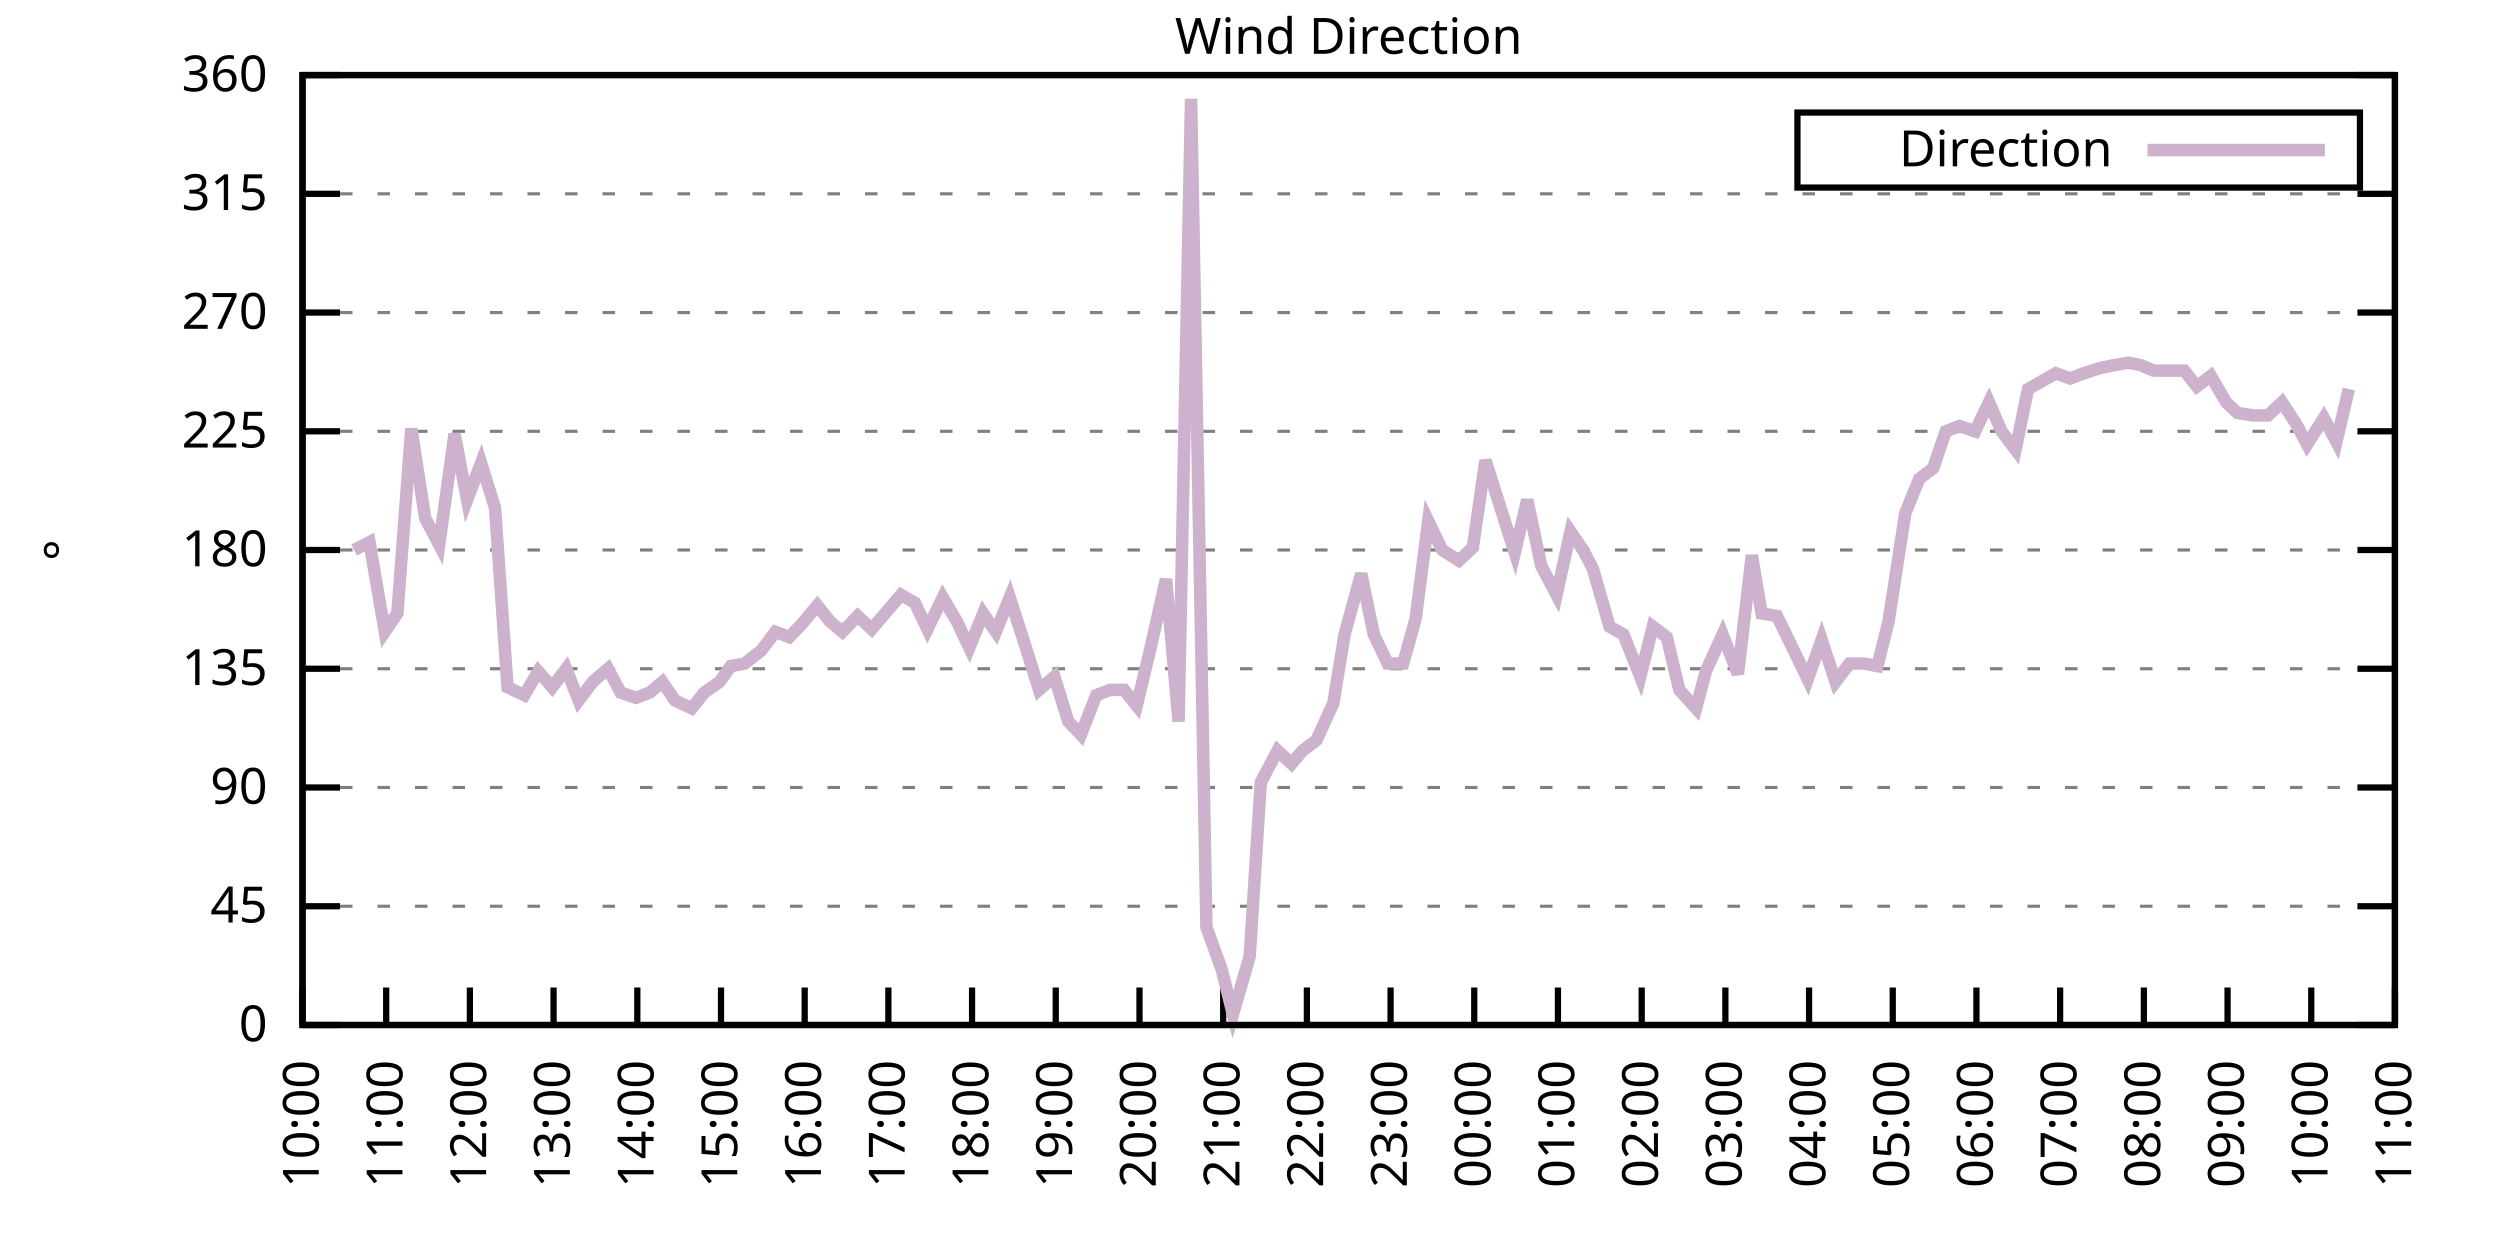
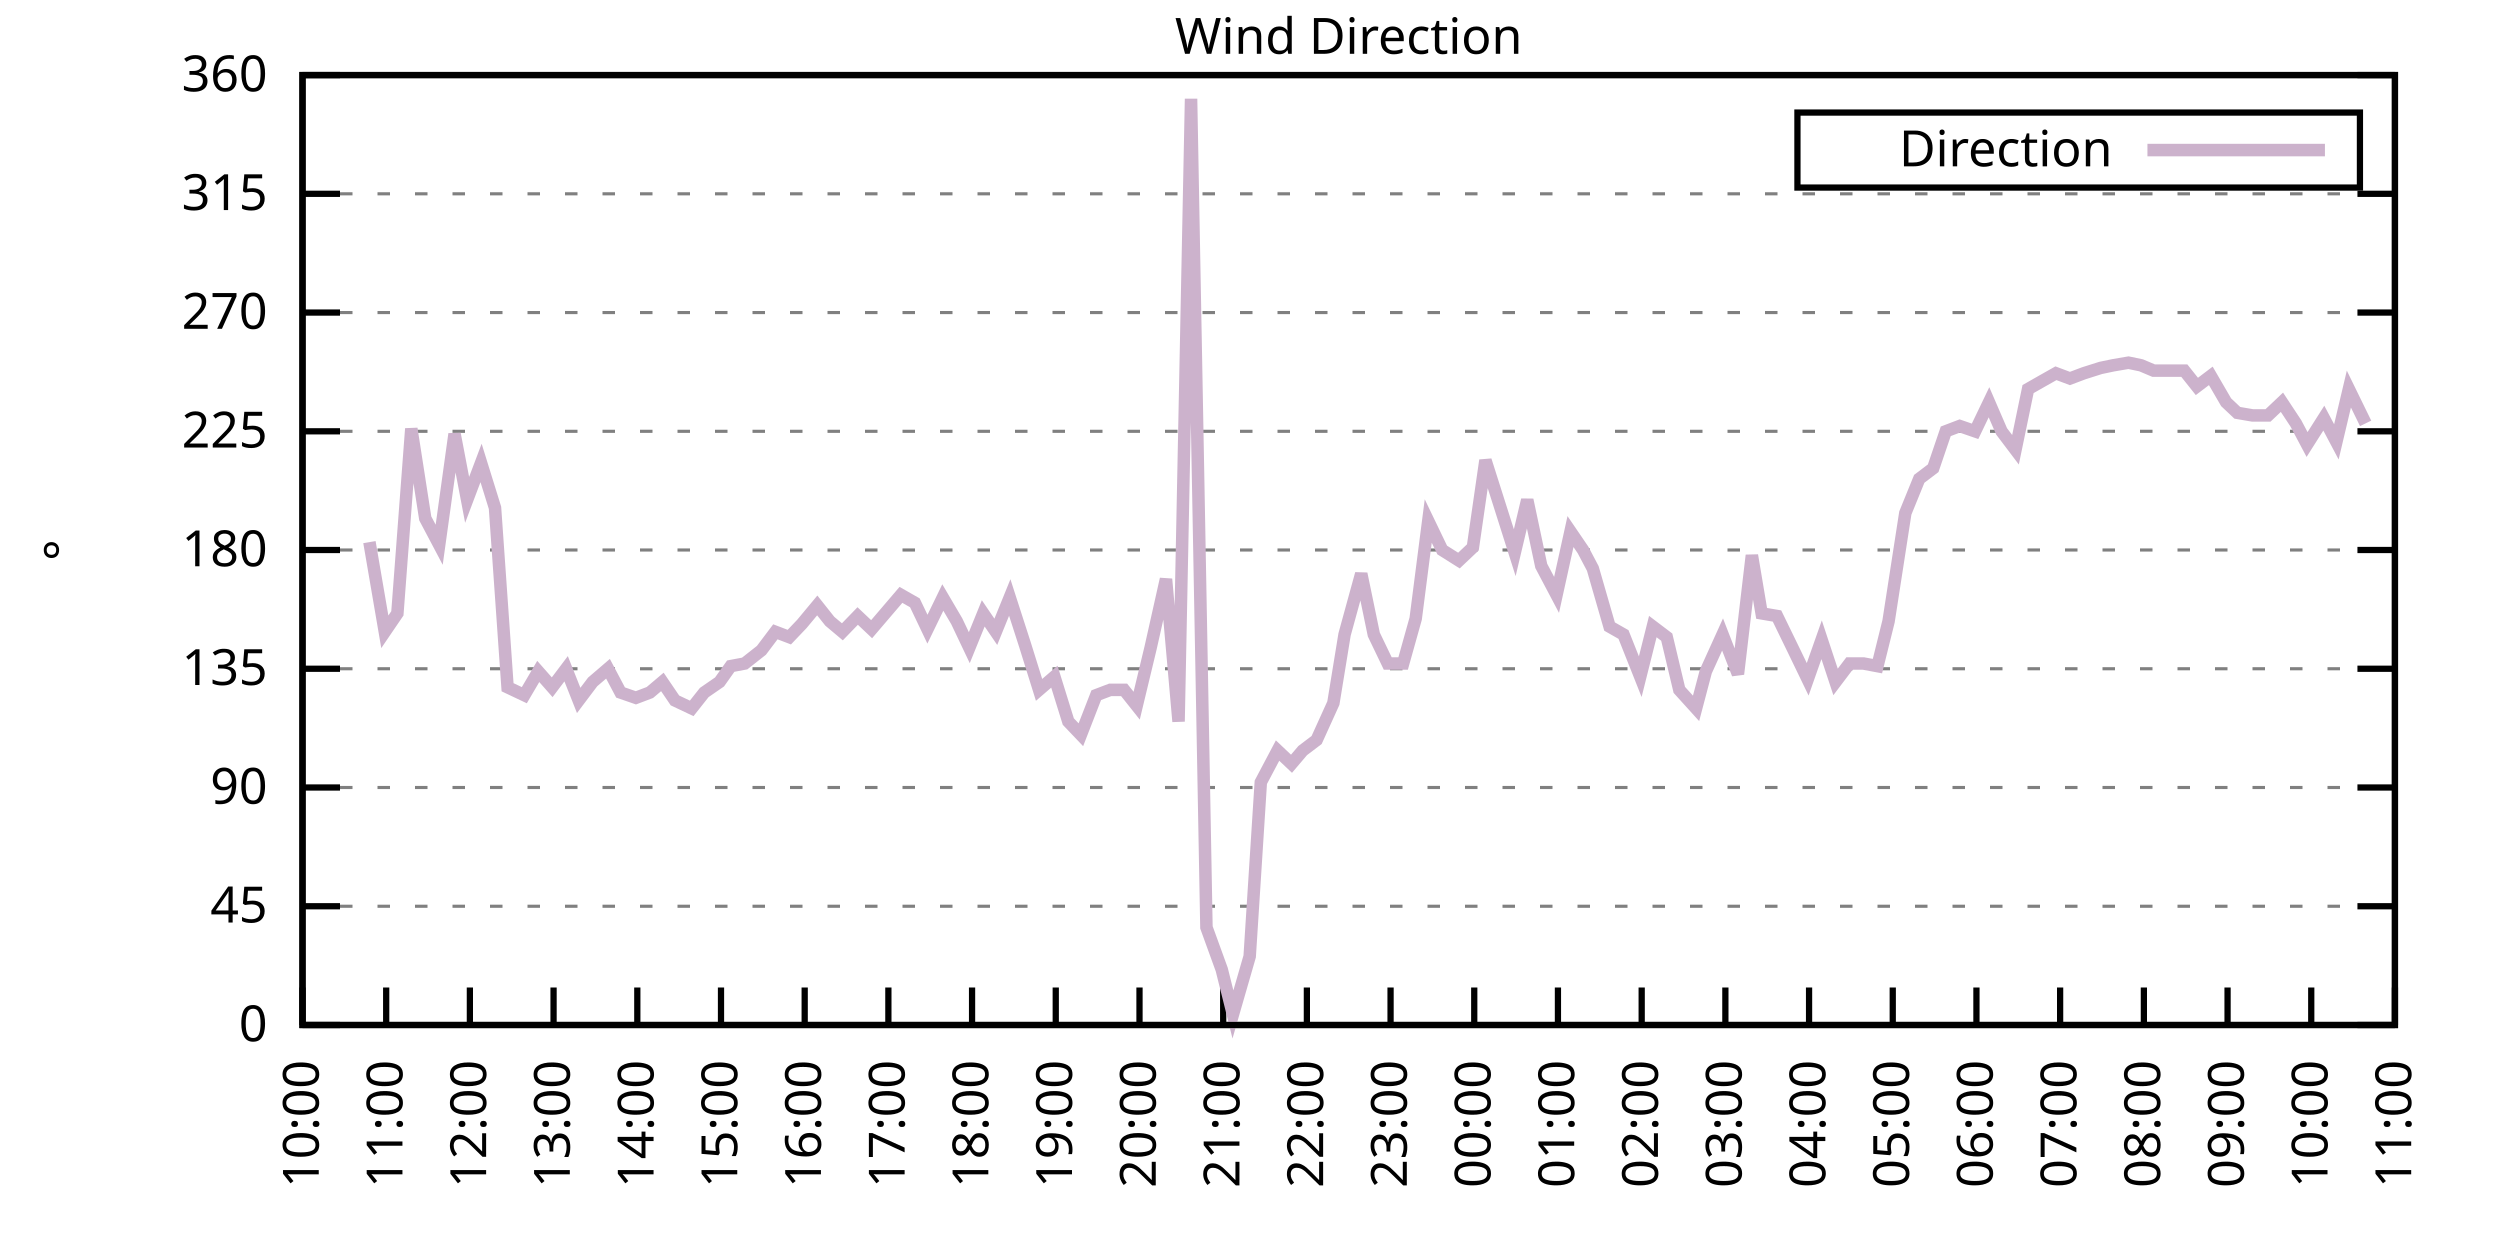
<svg xmlns="http://www.w3.org/2000/svg" xmlns:xlink="http://www.w3.org/1999/xlink" width="400" height="200" viewBox="0 0 400 200">
  <g id="gnuplot_canvas">
    <rect x="0" y="0" width="400" height="200" fill="none" />
    <defs>
      <circle id="gpDot" r="0.5" stroke-width="0.5" stroke="currentColor" />
      <path id="gpPt0" stroke-width="0.333" stroke="currentColor" d="M-1,0 h2 M0,-1 v2" />
      <path id="gpPt1" stroke-width="0.333" stroke="currentColor" d="M-1,-1 L1,1 M1,-1 L-1,1" />
      <path id="gpPt2" stroke-width="0.333" stroke="currentColor" d="M-1,0 L1,0 M0,-1 L0,1 M-1,-1 L1,1 M-1,1 L1,-1" />
      <rect id="gpPt3" stroke-width="0.333" stroke="currentColor" x="-1" y="-1" width="2" height="2" />
      <rect id="gpPt4" stroke-width="0.333" stroke="currentColor" fill="currentColor" x="-1" y="-1" width="2" height="2" />
      <circle id="gpPt5" stroke-width="0.333" stroke="currentColor" cx="0" cy="0" r="1" />
      <use xlink:href="#gpPt5" id="gpPt6" fill="currentColor" stroke="none" />
      <path id="gpPt7" stroke-width="0.333" stroke="currentColor" d="M0,-1.33 L-1.33,0.67 L1.33,0.67 z" />
      <use xlink:href="#gpPt7" id="gpPt8" fill="currentColor" stroke="none" />
      <use xlink:href="#gpPt7" id="gpPt9" stroke="currentColor" transform="rotate(180)" />
      <use xlink:href="#gpPt9" id="gpPt10" fill="currentColor" stroke="none" />
      <use xlink:href="#gpPt3" id="gpPt11" stroke="currentColor" transform="rotate(45)" />
      <use xlink:href="#gpPt11" id="gpPt12" fill="currentColor" stroke="none" />
      <path id="gpPt13" stroke-width="0.333" stroke="currentColor" d="M0,1.330 L1.265,0.411 L0.782,-1.067 L-0.782,-1.076 L-1.265,0.411 z" />
      <use xlink:href="#gpPt13" id="gpPt14" fill="currentColor" stroke="none" />
      <filter id="textbox" filterUnits="objectBoundingBox" x="0" y="0" height="1" width="1">
        <feFlood flood-color="white" flood-opacity="1" result="bgnd" />
        <feComposite in="SourceGraphic" in2="bgnd" operator="atop" />
      </filter>
      <filter id="greybox" filterUnits="objectBoundingBox" x="0" y="0" height="1" width="1">
        <feFlood flood-color="lightgrey" flood-opacity="1" result="grey" />
        <feComposite in="SourceGraphic" in2="grey" operator="atop" />
      </filter>
    </defs>
    <g fill="none" color="white" stroke="currentColor" stroke-width="1.00" stroke-linecap="butt" stroke-linejoin="miter">
</g>
    <g fill="none" color="black" stroke="currentColor" stroke-width="1.00" stroke-linecap="butt" stroke-linejoin="miter">
      <g stroke="none" shape-rendering="crispEdges">
        <polygon fill="rgb(255, 255, 255)" points="48.40,164.00 383.18,164.00 383.18,12.02 48.40,12.02 " />
      </g>
    </g>
    <g fill="none" color="black" stroke="currentColor" stroke-width="1.00" stroke-linecap="butt" stroke-linejoin="miter">
</g>
    <g fill="none" color="black" stroke="black" stroke-width="0.50" stroke-linecap="butt" stroke-linejoin="miter">
</g>
    <g fill="none" color="gray" stroke="currentColor" stroke-width="0.50" stroke-linecap="butt" stroke-linejoin="miter">
      <path stroke="gray" stroke-dasharray="2,4" class="gridline" d="M48.40,164.00 L383.19,164.00  " />
    </g>
    <g fill="none" color="gray" stroke="gray" stroke-width="1.00" stroke-linecap="butt" stroke-linejoin="miter">
</g>
    <g fill="none" color="black" stroke="currentColor" stroke-width="1.00" stroke-linecap="butt" stroke-linejoin="miter">
      <path stroke="black" d="M48.40,164.00 L54.40,164.00 M383.19,164.00 L377.19,164.00  " />
      <g transform="translate(42.80,166.60)" stroke="none" fill="black" font-family="Sans" font-size="8.00" text-anchor="end">
        <text>
          <tspan font-family="Sans"> 0</tspan>
        </text>
      </g>
    </g>
    <g fill="none" color="black" stroke="currentColor" stroke-width="1.00" stroke-linecap="butt" stroke-linejoin="miter">
</g>
    <g fill="none" color="black" stroke="black" stroke-width="0.50" stroke-linecap="butt" stroke-linejoin="miter">
</g>
    <g fill="none" color="gray" stroke="currentColor" stroke-width="0.50" stroke-linecap="butt" stroke-linejoin="miter">
      <path stroke="gray" stroke-dasharray="2,4" class="gridline" d="M48.40,145.00 L383.19,145.00  " />
    </g>
    <g fill="none" color="gray" stroke="gray" stroke-width="1.00" stroke-linecap="butt" stroke-linejoin="miter">
</g>
    <g fill="none" color="black" stroke="currentColor" stroke-width="1.00" stroke-linecap="butt" stroke-linejoin="miter">
      <path stroke="black" d="M48.40,145.00 L54.40,145.00 M383.19,145.00 L377.19,145.00  " />
      <g transform="translate(42.80,147.60)" stroke="none" fill="black" font-family="Sans" font-size="8.00" text-anchor="end">
        <text>
          <tspan font-family="Sans"> 45</tspan>
        </text>
      </g>
    </g>
    <g fill="none" color="black" stroke="currentColor" stroke-width="1.00" stroke-linecap="butt" stroke-linejoin="miter">
</g>
    <g fill="none" color="black" stroke="black" stroke-width="0.50" stroke-linecap="butt" stroke-linejoin="miter">
</g>
    <g fill="none" color="gray" stroke="currentColor" stroke-width="0.50" stroke-linecap="butt" stroke-linejoin="miter">
      <path stroke="gray" stroke-dasharray="2,4" class="gridline" d="M48.40,126.00 L383.19,126.00  " />
    </g>
    <g fill="none" color="gray" stroke="gray" stroke-width="1.00" stroke-linecap="butt" stroke-linejoin="miter">
</g>
    <g fill="none" color="black" stroke="currentColor" stroke-width="1.00" stroke-linecap="butt" stroke-linejoin="miter">
      <path stroke="black" d="M48.40,126.00 L54.40,126.00 M383.19,126.00 L377.19,126.00  " />
      <g transform="translate(42.80,128.60)" stroke="none" fill="black" font-family="Sans" font-size="8.00" text-anchor="end">
        <text>
          <tspan font-family="Sans"> 90</tspan>
        </text>
      </g>
    </g>
    <g fill="none" color="black" stroke="currentColor" stroke-width="1.00" stroke-linecap="butt" stroke-linejoin="miter">
</g>
    <g fill="none" color="black" stroke="black" stroke-width="0.50" stroke-linecap="butt" stroke-linejoin="miter">
</g>
    <g fill="none" color="gray" stroke="currentColor" stroke-width="0.50" stroke-linecap="butt" stroke-linejoin="miter">
      <path stroke="gray" stroke-dasharray="2,4" class="gridline" d="M48.40,107.00 L383.19,107.00  " />
    </g>
    <g fill="none" color="gray" stroke="gray" stroke-width="1.00" stroke-linecap="butt" stroke-linejoin="miter">
</g>
    <g fill="none" color="black" stroke="currentColor" stroke-width="1.00" stroke-linecap="butt" stroke-linejoin="miter">
      <path stroke="black" d="M48.40,107.00 L54.40,107.00 M383.19,107.00 L377.19,107.00  " />
      <g transform="translate(42.80,109.60)" stroke="none" fill="black" font-family="Sans" font-size="8.00" text-anchor="end">
        <text>
          <tspan font-family="Sans"> 135</tspan>
        </text>
      </g>
    </g>
    <g fill="none" color="black" stroke="currentColor" stroke-width="1.00" stroke-linecap="butt" stroke-linejoin="miter">
</g>
    <g fill="none" color="black" stroke="black" stroke-width="0.50" stroke-linecap="butt" stroke-linejoin="miter">
</g>
    <g fill="none" color="gray" stroke="currentColor" stroke-width="0.50" stroke-linecap="butt" stroke-linejoin="miter">
      <path stroke="gray" stroke-dasharray="2,4" class="gridline" d="M48.40,88.00 L383.19,88.00  " />
    </g>
    <g fill="none" color="gray" stroke="gray" stroke-width="1.00" stroke-linecap="butt" stroke-linejoin="miter">
</g>
    <g fill="none" color="black" stroke="currentColor" stroke-width="1.00" stroke-linecap="butt" stroke-linejoin="miter">
      <path stroke="black" d="M48.40,88.00 L54.40,88.00 M383.19,88.00 L377.19,88.00  " />
      <g transform="translate(42.80,90.60)" stroke="none" fill="black" font-family="Sans" font-size="8.00" text-anchor="end">
        <text>
          <tspan font-family="Sans"> 180</tspan>
        </text>
      </g>
    </g>
    <g fill="none" color="black" stroke="currentColor" stroke-width="1.00" stroke-linecap="butt" stroke-linejoin="miter">
</g>
    <g fill="none" color="black" stroke="black" stroke-width="0.50" stroke-linecap="butt" stroke-linejoin="miter">
</g>
    <g fill="none" color="gray" stroke="currentColor" stroke-width="0.50" stroke-linecap="butt" stroke-linejoin="miter">
      <path stroke="gray" stroke-dasharray="2,4" class="gridline" d="M48.40,69.01 L383.19,69.01  " />
    </g>
    <g fill="none" color="gray" stroke="gray" stroke-width="1.00" stroke-linecap="butt" stroke-linejoin="miter">
</g>
    <g fill="none" color="black" stroke="currentColor" stroke-width="1.00" stroke-linecap="butt" stroke-linejoin="miter">
      <path stroke="black" d="M48.40,69.01 L54.40,69.01 M383.19,69.01 L377.19,69.01  " />
      <g transform="translate(42.80,71.61)" stroke="none" fill="black" font-family="Sans" font-size="8.00" text-anchor="end">
        <text>
          <tspan font-family="Sans"> 225</tspan>
        </text>
      </g>
    </g>
    <g fill="none" color="black" stroke="currentColor" stroke-width="1.00" stroke-linecap="butt" stroke-linejoin="miter">
</g>
    <g fill="none" color="black" stroke="black" stroke-width="0.50" stroke-linecap="butt" stroke-linejoin="miter">
</g>
    <g fill="none" color="gray" stroke="currentColor" stroke-width="0.50" stroke-linecap="butt" stroke-linejoin="miter">
      <path stroke="gray" stroke-dasharray="2,4" class="gridline" d="M48.40,50.01 L383.19,50.01  " />
    </g>
    <g fill="none" color="gray" stroke="gray" stroke-width="1.00" stroke-linecap="butt" stroke-linejoin="miter">
</g>
    <g fill="none" color="black" stroke="currentColor" stroke-width="1.00" stroke-linecap="butt" stroke-linejoin="miter">
      <path stroke="black" d="M48.40,50.01 L54.40,50.01 M383.19,50.01 L377.19,50.01  " />
      <g transform="translate(42.80,52.61)" stroke="none" fill="black" font-family="Sans" font-size="8.00" text-anchor="end">
        <text>
          <tspan font-family="Sans"> 270</tspan>
        </text>
      </g>
    </g>
    <g fill="none" color="black" stroke="currentColor" stroke-width="1.00" stroke-linecap="butt" stroke-linejoin="miter">
</g>
    <g fill="none" color="black" stroke="black" stroke-width="0.50" stroke-linecap="butt" stroke-linejoin="miter">
</g>
    <g fill="none" color="gray" stroke="currentColor" stroke-width="0.50" stroke-linecap="butt" stroke-linejoin="miter">
      <path stroke="gray" stroke-dasharray="2,4" class="gridline" d="M48.40,31.01 L383.19,31.01  " />
    </g>
    <g fill="none" color="gray" stroke="gray" stroke-width="1.00" stroke-linecap="butt" stroke-linejoin="miter">
</g>
    <g fill="none" color="black" stroke="currentColor" stroke-width="1.00" stroke-linecap="butt" stroke-linejoin="miter">
      <path stroke="black" d="M48.40,31.01 L54.40,31.01 M383.19,31.01 L377.19,31.01  " />
      <g transform="translate(42.80,33.61)" stroke="none" fill="black" font-family="Sans" font-size="8.00" text-anchor="end">
        <text>
          <tspan font-family="Sans"> 315</tspan>
        </text>
      </g>
    </g>
    <g fill="none" color="black" stroke="currentColor" stroke-width="1.00" stroke-linecap="butt" stroke-linejoin="miter">
</g>
    <g fill="none" color="black" stroke="black" stroke-width="0.50" stroke-linecap="butt" stroke-linejoin="miter">
</g>
    <g fill="none" color="gray" stroke="currentColor" stroke-width="0.50" stroke-linecap="butt" stroke-linejoin="miter">
      <path stroke="gray" stroke-dasharray="2,4" class="gridline" d="M48.40,12.01 L383.19,12.01  " />
    </g>
    <g fill="none" color="gray" stroke="gray" stroke-width="1.00" stroke-linecap="butt" stroke-linejoin="miter">
</g>
    <g fill="none" color="black" stroke="currentColor" stroke-width="1.00" stroke-linecap="butt" stroke-linejoin="miter">
      <path stroke="black" d="M48.40,12.01 L54.40,12.01 M383.19,12.01 L377.19,12.01  " />
      <g transform="translate(42.80,14.61)" stroke="none" fill="black" font-family="Sans" font-size="8.00" text-anchor="end">
        <text>
          <tspan font-family="Sans"> 360</tspan>
        </text>
      </g>
    </g>
    <g fill="none" color="black" stroke="currentColor" stroke-width="1.00" stroke-linecap="butt" stroke-linejoin="miter">
      <path stroke="black" d="M48.40,164.00 L48.40,158.00  " />
      <g transform="translate(51.00,169.60) rotate(270.00)" stroke="none" fill="black" font-family="Sans" font-size="8.00" text-anchor="end">
        <text>
          <tspan font-family="Sans">10:00</tspan>
        </text>
      </g>
    </g>
    <g fill="none" color="black" stroke="currentColor" stroke-width="1.00" stroke-linecap="butt" stroke-linejoin="miter">
      <path stroke="black" d="M61.79,164.00 L61.79,158.00  " />
      <g transform="translate(64.39,169.60) rotate(270.00)" stroke="none" fill="black" font-family="Sans" font-size="8.00" text-anchor="end">
        <text>
          <tspan font-family="Sans">11:00</tspan>
        </text>
      </g>
    </g>
    <g fill="none" color="black" stroke="currentColor" stroke-width="1.00" stroke-linecap="butt" stroke-linejoin="miter">
      <path stroke="black" d="M75.18,164.00 L75.18,158.00  " />
      <g transform="translate(77.78,169.60) rotate(270.00)" stroke="none" fill="black" font-family="Sans" font-size="8.00" text-anchor="end">
        <text>
          <tspan font-family="Sans">12:00</tspan>
        </text>
      </g>
    </g>
    <g fill="none" color="black" stroke="currentColor" stroke-width="1.00" stroke-linecap="butt" stroke-linejoin="miter">
      <path stroke="black" d="M88.57,164.00 L88.57,158.00  " />
      <g transform="translate(91.17,169.60) rotate(270.00)" stroke="none" fill="black" font-family="Sans" font-size="8.00" text-anchor="end">
        <text>
          <tspan font-family="Sans">13:00</tspan>
        </text>
      </g>
    </g>
    <g fill="none" color="black" stroke="currentColor" stroke-width="1.00" stroke-linecap="butt" stroke-linejoin="miter">
      <path stroke="black" d="M101.97,164.00 L101.97,158.00  " />
      <g transform="translate(104.57,169.60) rotate(270.00)" stroke="none" fill="black" font-family="Sans" font-size="8.00" text-anchor="end">
        <text>
          <tspan font-family="Sans">14:00</tspan>
        </text>
      </g>
    </g>
    <g fill="none" color="black" stroke="currentColor" stroke-width="1.00" stroke-linecap="butt" stroke-linejoin="miter">
      <path stroke="black" d="M115.36,164.00 L115.36,158.00  " />
      <g transform="translate(117.96,169.60) rotate(270.00)" stroke="none" fill="black" font-family="Sans" font-size="8.00" text-anchor="end">
        <text>
          <tspan font-family="Sans">15:00</tspan>
        </text>
      </g>
    </g>
    <g fill="none" color="black" stroke="currentColor" stroke-width="1.00" stroke-linecap="butt" stroke-linejoin="miter">
      <path stroke="black" d="M128.75,164.00 L128.75,158.00  " />
      <g transform="translate(131.35,169.60) rotate(270.00)" stroke="none" fill="black" font-family="Sans" font-size="8.00" text-anchor="end">
        <text>
          <tspan font-family="Sans">16:00</tspan>
        </text>
      </g>
    </g>
    <g fill="none" color="black" stroke="currentColor" stroke-width="1.00" stroke-linecap="butt" stroke-linejoin="miter">
      <path stroke="black" d="M142.14,164.00 L142.14,158.00  " />
      <g transform="translate(144.74,169.60) rotate(270.00)" stroke="none" fill="black" font-family="Sans" font-size="8.00" text-anchor="end">
        <text>
          <tspan font-family="Sans">17:00</tspan>
        </text>
      </g>
    </g>
    <g fill="none" color="black" stroke="currentColor" stroke-width="1.00" stroke-linecap="butt" stroke-linejoin="miter">
      <path stroke="black" d="M155.53,164.00 L155.53,158.00  " />
      <g transform="translate(158.13,169.60) rotate(270.00)" stroke="none" fill="black" font-family="Sans" font-size="8.00" text-anchor="end">
        <text>
          <tspan font-family="Sans">18:00</tspan>
        </text>
      </g>
    </g>
    <g fill="none" color="black" stroke="currentColor" stroke-width="1.00" stroke-linecap="butt" stroke-linejoin="miter">
      <path stroke="black" d="M168.92,164.00 L168.92,158.00  " />
      <g transform="translate(171.52,169.60) rotate(270.00)" stroke="none" fill="black" font-family="Sans" font-size="8.00" text-anchor="end">
        <text>
          <tspan font-family="Sans">19:00</tspan>
        </text>
      </g>
    </g>
    <g fill="none" color="black" stroke="currentColor" stroke-width="1.00" stroke-linecap="butt" stroke-linejoin="miter">
      <path stroke="black" d="M182.32,164.00 L182.32,158.00  " />
      <g transform="translate(184.92,169.60) rotate(270.00)" stroke="none" fill="black" font-family="Sans" font-size="8.00" text-anchor="end">
        <text>
          <tspan font-family="Sans">20:00</tspan>
        </text>
      </g>
    </g>
    <g fill="none" color="black" stroke="currentColor" stroke-width="1.00" stroke-linecap="butt" stroke-linejoin="miter">
      <path stroke="black" d="M195.71,164.00 L195.71,158.00  " />
      <g transform="translate(198.31,169.60) rotate(270.00)" stroke="none" fill="black" font-family="Sans" font-size="8.00" text-anchor="end">
        <text>
          <tspan font-family="Sans">21:00</tspan>
        </text>
      </g>
    </g>
    <g fill="none" color="black" stroke="currentColor" stroke-width="1.00" stroke-linecap="butt" stroke-linejoin="miter">
      <path stroke="black" d="M209.10,164.00 L209.10,158.00  " />
      <g transform="translate(211.70,169.60) rotate(270.00)" stroke="none" fill="black" font-family="Sans" font-size="8.00" text-anchor="end">
        <text>
          <tspan font-family="Sans">22:00</tspan>
        </text>
      </g>
    </g>
    <g fill="none" color="black" stroke="currentColor" stroke-width="1.00" stroke-linecap="butt" stroke-linejoin="miter">
      <path stroke="black" d="M222.49,164.00 L222.49,158.00  " />
      <g transform="translate(225.09,169.60) rotate(270.00)" stroke="none" fill="black" font-family="Sans" font-size="8.00" text-anchor="end">
        <text>
          <tspan font-family="Sans">23:00</tspan>
        </text>
      </g>
    </g>
    <g fill="none" color="black" stroke="currentColor" stroke-width="1.00" stroke-linecap="butt" stroke-linejoin="miter">
      <path stroke="black" d="M235.88,164.00 L235.88,158.00  " />
      <g transform="translate(238.48,169.60) rotate(270.00)" stroke="none" fill="black" font-family="Sans" font-size="8.00" text-anchor="end">
        <text>
          <tspan font-family="Sans">00:00</tspan>
        </text>
      </g>
    </g>
    <g fill="none" color="black" stroke="currentColor" stroke-width="1.00" stroke-linecap="butt" stroke-linejoin="miter">
      <path stroke="black" d="M249.27,164.00 L249.27,158.00  " />
      <g transform="translate(251.87,169.60) rotate(270.00)" stroke="none" fill="black" font-family="Sans" font-size="8.00" text-anchor="end">
        <text>
          <tspan font-family="Sans">01:00</tspan>
        </text>
      </g>
    </g>
    <g fill="none" color="black" stroke="currentColor" stroke-width="1.00" stroke-linecap="butt" stroke-linejoin="miter">
      <path stroke="black" d="M262.67,164.00 L262.67,158.00  " />
      <g transform="translate(265.27,169.60) rotate(270.00)" stroke="none" fill="black" font-family="Sans" font-size="8.00" text-anchor="end">
        <text>
          <tspan font-family="Sans">02:00</tspan>
        </text>
      </g>
    </g>
    <g fill="none" color="black" stroke="currentColor" stroke-width="1.00" stroke-linecap="butt" stroke-linejoin="miter">
      <path stroke="black" d="M276.06,164.00 L276.06,158.00  " />
      <g transform="translate(278.66,169.60) rotate(270.00)" stroke="none" fill="black" font-family="Sans" font-size="8.00" text-anchor="end">
        <text>
          <tspan font-family="Sans">03:00</tspan>
        </text>
      </g>
    </g>
    <g fill="none" color="black" stroke="currentColor" stroke-width="1.00" stroke-linecap="butt" stroke-linejoin="miter">
      <path stroke="black" d="M289.45,164.00 L289.45,158.00  " />
      <g transform="translate(292.05,169.60) rotate(270.00)" stroke="none" fill="black" font-family="Sans" font-size="8.00" text-anchor="end">
        <text>
          <tspan font-family="Sans">04:00</tspan>
        </text>
      </g>
    </g>
    <g fill="none" color="black" stroke="currentColor" stroke-width="1.00" stroke-linecap="butt" stroke-linejoin="miter">
      <path stroke="black" d="M302.84,164.00 L302.84,158.00  " />
      <g transform="translate(305.44,169.60) rotate(270.00)" stroke="none" fill="black" font-family="Sans" font-size="8.00" text-anchor="end">
        <text>
          <tspan font-family="Sans">05:00</tspan>
        </text>
      </g>
    </g>
    <g fill="none" color="black" stroke="currentColor" stroke-width="1.00" stroke-linecap="butt" stroke-linejoin="miter">
      <path stroke="black" d="M316.23,164.00 L316.23,158.00  " />
      <g transform="translate(318.83,169.60) rotate(270.00)" stroke="none" fill="black" font-family="Sans" font-size="8.00" text-anchor="end">
        <text>
          <tspan font-family="Sans">06:00</tspan>
        </text>
      </g>
    </g>
    <g fill="none" color="black" stroke="currentColor" stroke-width="1.00" stroke-linecap="butt" stroke-linejoin="miter">
      <path stroke="black" d="M329.62,164.00 L329.62,158.00  " />
      <g transform="translate(332.22,169.60) rotate(270.00)" stroke="none" fill="black" font-family="Sans" font-size="8.00" text-anchor="end">
        <text>
          <tspan font-family="Sans">07:00</tspan>
        </text>
      </g>
    </g>
    <g fill="none" color="black" stroke="currentColor" stroke-width="1.00" stroke-linecap="butt" stroke-linejoin="miter">
      <path stroke="black" d="M343.02,164.00 L343.02,158.00  " />
      <g transform="translate(345.62,169.60) rotate(270.00)" stroke="none" fill="black" font-family="Sans" font-size="8.00" text-anchor="end">
        <text>
          <tspan font-family="Sans">08:00</tspan>
        </text>
      </g>
    </g>
    <g fill="none" color="black" stroke="currentColor" stroke-width="1.00" stroke-linecap="butt" stroke-linejoin="miter">
      <path stroke="black" d="M356.41,164.00 L356.41,158.00  " />
      <g transform="translate(359.01,169.60) rotate(270.00)" stroke="none" fill="black" font-family="Sans" font-size="8.00" text-anchor="end">
        <text>
          <tspan font-family="Sans">09:00</tspan>
        </text>
      </g>
    </g>
    <g fill="none" color="black" stroke="currentColor" stroke-width="1.00" stroke-linecap="butt" stroke-linejoin="miter">
      <path stroke="black" d="M369.80,164.00 L369.80,158.00  " />
      <g transform="translate(372.40,169.60) rotate(270.00)" stroke="none" fill="black" font-family="Sans" font-size="8.00" text-anchor="end">
        <text>
          <tspan font-family="Sans">10:00</tspan>
        </text>
      </g>
    </g>
    <g fill="none" color="black" stroke="currentColor" stroke-width="1.00" stroke-linecap="butt" stroke-linejoin="miter">
      <path stroke="black" d="M383.19,164.00 L383.19,158.00  " />
      <g transform="translate(385.79,169.60) rotate(270.00)" stroke="none" fill="black" font-family="Sans" font-size="8.00" text-anchor="end">
        <text>
          <tspan font-family="Sans">11:00</tspan>
        </text>
      </g>
    </g>
    <g fill="none" color="black" stroke="currentColor" stroke-width="1.00" stroke-linecap="butt" stroke-linejoin="miter">
</g>
    <g fill="none" color="black" stroke="currentColor" stroke-width="1.00" stroke-linecap="butt" stroke-linejoin="miter">
      <path stroke="black" d="M48.40,12.01 L48.40,164.00 L383.19,164.00 L383.19,12.01 L48.40,12.01 Z  " />
    </g>
    <g fill="none" color="black" stroke="currentColor" stroke-width="1.00" stroke-linecap="butt" stroke-linejoin="miter">
</g>
    <g fill="none" color="black" stroke="currentColor" stroke-width="1.00" stroke-linecap="butt" stroke-linejoin="miter">
      <path stroke="black" d="M287.59,30.01 L287.59,18.01 L377.59,18.01 L377.59,30.01 L287.59,30.01 Z  " />
    </g>
    <g id="Wind_direction_plot_1">
      <g fill="none" color="white" stroke="black" stroke-width="2.00" stroke-linecap="butt" stroke-linejoin="miter">
</g>
      <g fill="none" color="black" stroke="currentColor" stroke-width="2.00" stroke-linecap="butt" stroke-linejoin="miter">
        <g transform="translate(337.99,26.61)" stroke="none" fill="black" font-family="Sans" font-size="8.00" text-anchor="end">
          <text>
            <tspan font-family="Sans">Direction</tspan>
          </text>
        </g>
      </g>
      <g fill="none" color="black" stroke="currentColor" stroke-width="2.00" stroke-linecap="butt" stroke-linejoin="miter">
-         <path stroke="rgb(204, 178, 204)" d="M343.59,24.01 L371.99,24.01 M56.66,88.00 L59.11,86.74 L61.57,101.09 L63.58,98.14 L65.81,68.58 L68.04,82.94   L70.27,87.16 L72.73,69.43 L74.74,79.98 L76.97,74.07 L79.20,81.25 L81.21,109.96 L83.89,111.23 L86.12,107.43   L88.35,109.96 L90.58,107.00 L92.59,112.07 L94.82,109.11 L97.28,107.00 L99.29,110.80 L101.74,111.65 L103.98,110.80   L105.98,109.11 L107.99,112.07 L110.67,113.34 L112.68,110.80 L115.13,109.11 L116.92,106.58 L119.15,106.16 L121.83,104.05   L124.06,101.09 L126.29,101.94 L128.30,99.83 L130.76,96.87 L132.77,99.40 L134.78,101.09 L137.23,98.56 L139.46,100.67   L144.15,95.18 L146.38,96.45 L148.39,100.67 L150.85,95.60 L153.08,99.40 L155.09,103.63 L157.32,98.14 L159.33,101.09   L161.56,95.60 L164.01,103.20 L166.25,110.38 L168.70,108.27 L170.93,115.45 L172.94,117.56 L175.40,111.23 L177.63,110.38   L179.86,110.38 L181.87,112.91 L184.10,103.63 L186.56,92.65 L188.57,115.45 L190.57,15.81 L193.03,148.38 L195.48,155.13   L197.27,162.31 L199.95,153.02 L201.73,125.16 L204.41,120.09 L206.64,122.20 L208.43,120.09 L210.66,118.40 L213.34,112.49   L215.13,101.52 L217.80,91.80 L219.81,101.52 L222.04,106.16 L224.50,106.16 L226.51,98.98 L228.52,83.36 L230.75,88.00   L233.43,89.69 L235.66,87.58 L237.67,73.65 L239.68,79.98 L242.36,88.43 L244.36,79.98 L246.60,90.54 L249.05,95.18   L251.28,85.05 L253.29,88.00 L254.85,90.96 L257.53,100.25 L259.76,101.52 L262.44,108.27 L264.45,100.25 L266.68,101.94   L268.69,110.38 L271.37,113.34 L272.93,107.43 L275.61,101.52 L278.07,107.85 L280.30,88.85 L281.86,98.14 L284.32,98.56   L286.99,104.05 L289.23,108.69 L291.46,102.36 L293.69,109.11 L295.92,106.16 L298.15,106.16 L300.39,106.58 L302.17,99.40   L304.85,82.09 L307.08,76.61 L309.31,74.92 L311.32,69.01 L313.55,68.16 L316.01,69.01 L318.24,64.36 L320.25,69.01   L322.48,71.96 L324.49,62.25 L326.72,60.98 L328.95,59.72 L331.19,60.56 L333.42,59.72 L336.10,58.87 L338.10,58.45   L340.56,58.03 L342.57,58.45 L344.58,59.30 L347.26,59.30 L349.49,59.30 L351.50,61.83 L353.73,60.14 L356.18,64.36   L357.97,66.05 L360.42,66.47 L362.88,66.47 L365.11,64.36 L367.34,67.74 L369.13,71.12 L371.81,66.90 L373.82,70.70   L375.82,62.25  " />
+         <path stroke="rgb(204, 178, 204)" d="M343.59,24.01 L371.99,24.01 M59.11,86.74 L61.57,101.09 L63.58,98.14 L65.81,68.58 L68.04,82.94 L70.27,87.16   L72.73,69.43 L74.74,79.98 L76.97,74.07 L79.20,81.25 L81.21,109.96 L83.89,111.23 L86.12,107.43 L88.35,109.96   L90.58,107.00 L92.59,112.07 L94.82,109.11 L97.28,107.00 L99.29,110.80 L101.74,111.65 L103.98,110.80 L105.98,109.11   L107.99,112.07 L110.67,113.34 L112.68,110.80 L115.13,109.11 L116.92,106.58 L119.15,106.16 L121.83,104.05 L124.06,101.09   L126.29,101.94 L128.30,99.83 L130.76,96.87 L132.77,99.40 L134.78,101.09 L137.23,98.56 L139.46,100.67 L144.15,95.18   L146.38,96.45 L148.39,100.67 L150.85,95.60 L153.08,99.40 L155.09,103.63 L157.32,98.14 L159.33,101.09 L161.56,95.60   L164.01,103.20 L166.25,110.38 L168.70,108.27 L170.93,115.45 L172.94,117.56 L175.40,111.23 L177.63,110.38 L179.86,110.38   L181.87,112.91 L184.10,103.63 L186.56,92.65 L188.57,115.45 L190.57,15.81 L193.03,148.38 L195.48,155.13 L197.27,162.31   L199.95,153.02 L201.73,125.16 L204.41,120.09 L206.64,122.20 L208.43,120.09 L210.66,118.40 L213.34,112.49 L215.13,101.52   L217.80,91.80 L219.81,101.52 L222.04,106.16 L224.50,106.16 L226.51,98.98 L228.52,83.36 L230.75,88.00 L233.43,89.69   L235.66,87.58 L237.67,73.65 L239.68,79.98 L242.36,88.43 L244.36,79.98 L246.60,90.54 L249.05,95.18 L251.28,85.05   L253.29,88.00 L254.85,90.96 L257.53,100.25 L259.76,101.52 L262.44,108.27 L264.45,100.25 L266.68,101.94 L268.69,110.38   L271.37,113.34 L272.93,107.43 L275.61,101.52 L278.07,107.85 L280.30,88.85 L281.86,98.14 L284.32,98.56 L286.99,104.05   L289.23,108.69 L291.46,102.36 L293.69,109.11 L295.92,106.16 L298.15,106.16 L300.39,106.58 L302.17,99.40 L304.85,82.09   L307.08,76.61 L309.31,74.92 L311.32,69.01 L313.55,68.16 L316.01,69.01 L318.24,64.36 L320.25,69.01 L322.48,71.96   L324.49,62.25 L326.72,60.98 L328.95,59.72 L331.19,60.56 L333.42,59.72 L336.10,58.87 L338.10,58.45 L340.56,58.03   L342.57,58.45 L344.58,59.30 L347.26,59.30 L349.49,59.30 L351.50,61.83 L353.73,60.14 L356.18,64.36 L357.97,66.05   L360.42,66.47 L362.88,66.47 L365.11,64.36 L367.34,67.74 L369.13,71.12 L371.81,66.90 L373.82,70.70 L375.82,62.25   L378.50,67.74  " />
      </g>
    </g>
    <g fill="none" color="black" stroke="currentColor" stroke-width="2.00" stroke-linecap="butt" stroke-linejoin="miter">
</g>
    <g fill="none" color="black" stroke="black" stroke-width="1.00" stroke-linecap="butt" stroke-linejoin="miter">
</g>
    <g fill="none" color="black" stroke="currentColor" stroke-width="1.00" stroke-linecap="butt" stroke-linejoin="miter">
      <path stroke="black" d="M48.40,12.01 L48.40,164.00 L383.19,164.00 L383.19,12.01 L48.40,12.01 Z  " />
      <g transform="translate(12.80,88.01) rotate(270.00)" stroke="none" fill="black" font-family="Sans" font-size="8.00" text-anchor="middle">
        <text>
          <tspan font-family="Sans">°</tspan>
        </text>
      </g>
    </g>
    <g fill="none" color="black" stroke="currentColor" stroke-width="1.00" stroke-linecap="butt" stroke-linejoin="miter">
</g>
    <g fill="none" color="black" stroke="currentColor" stroke-width="1.00" stroke-linecap="butt" stroke-linejoin="miter">
      <g transform="translate(215.79,8.61)" stroke="none" fill="black" font-family="Sans" font-size="8.00" text-anchor="middle">
        <text>
          <tspan font-family="Sans">Wind Direction</tspan>
        </text>
      </g>
    </g>
    <g fill="none" color="black" stroke="currentColor" stroke-width="1.00" stroke-linecap="butt" stroke-linejoin="miter">
</g>
  </g>
</svg>
